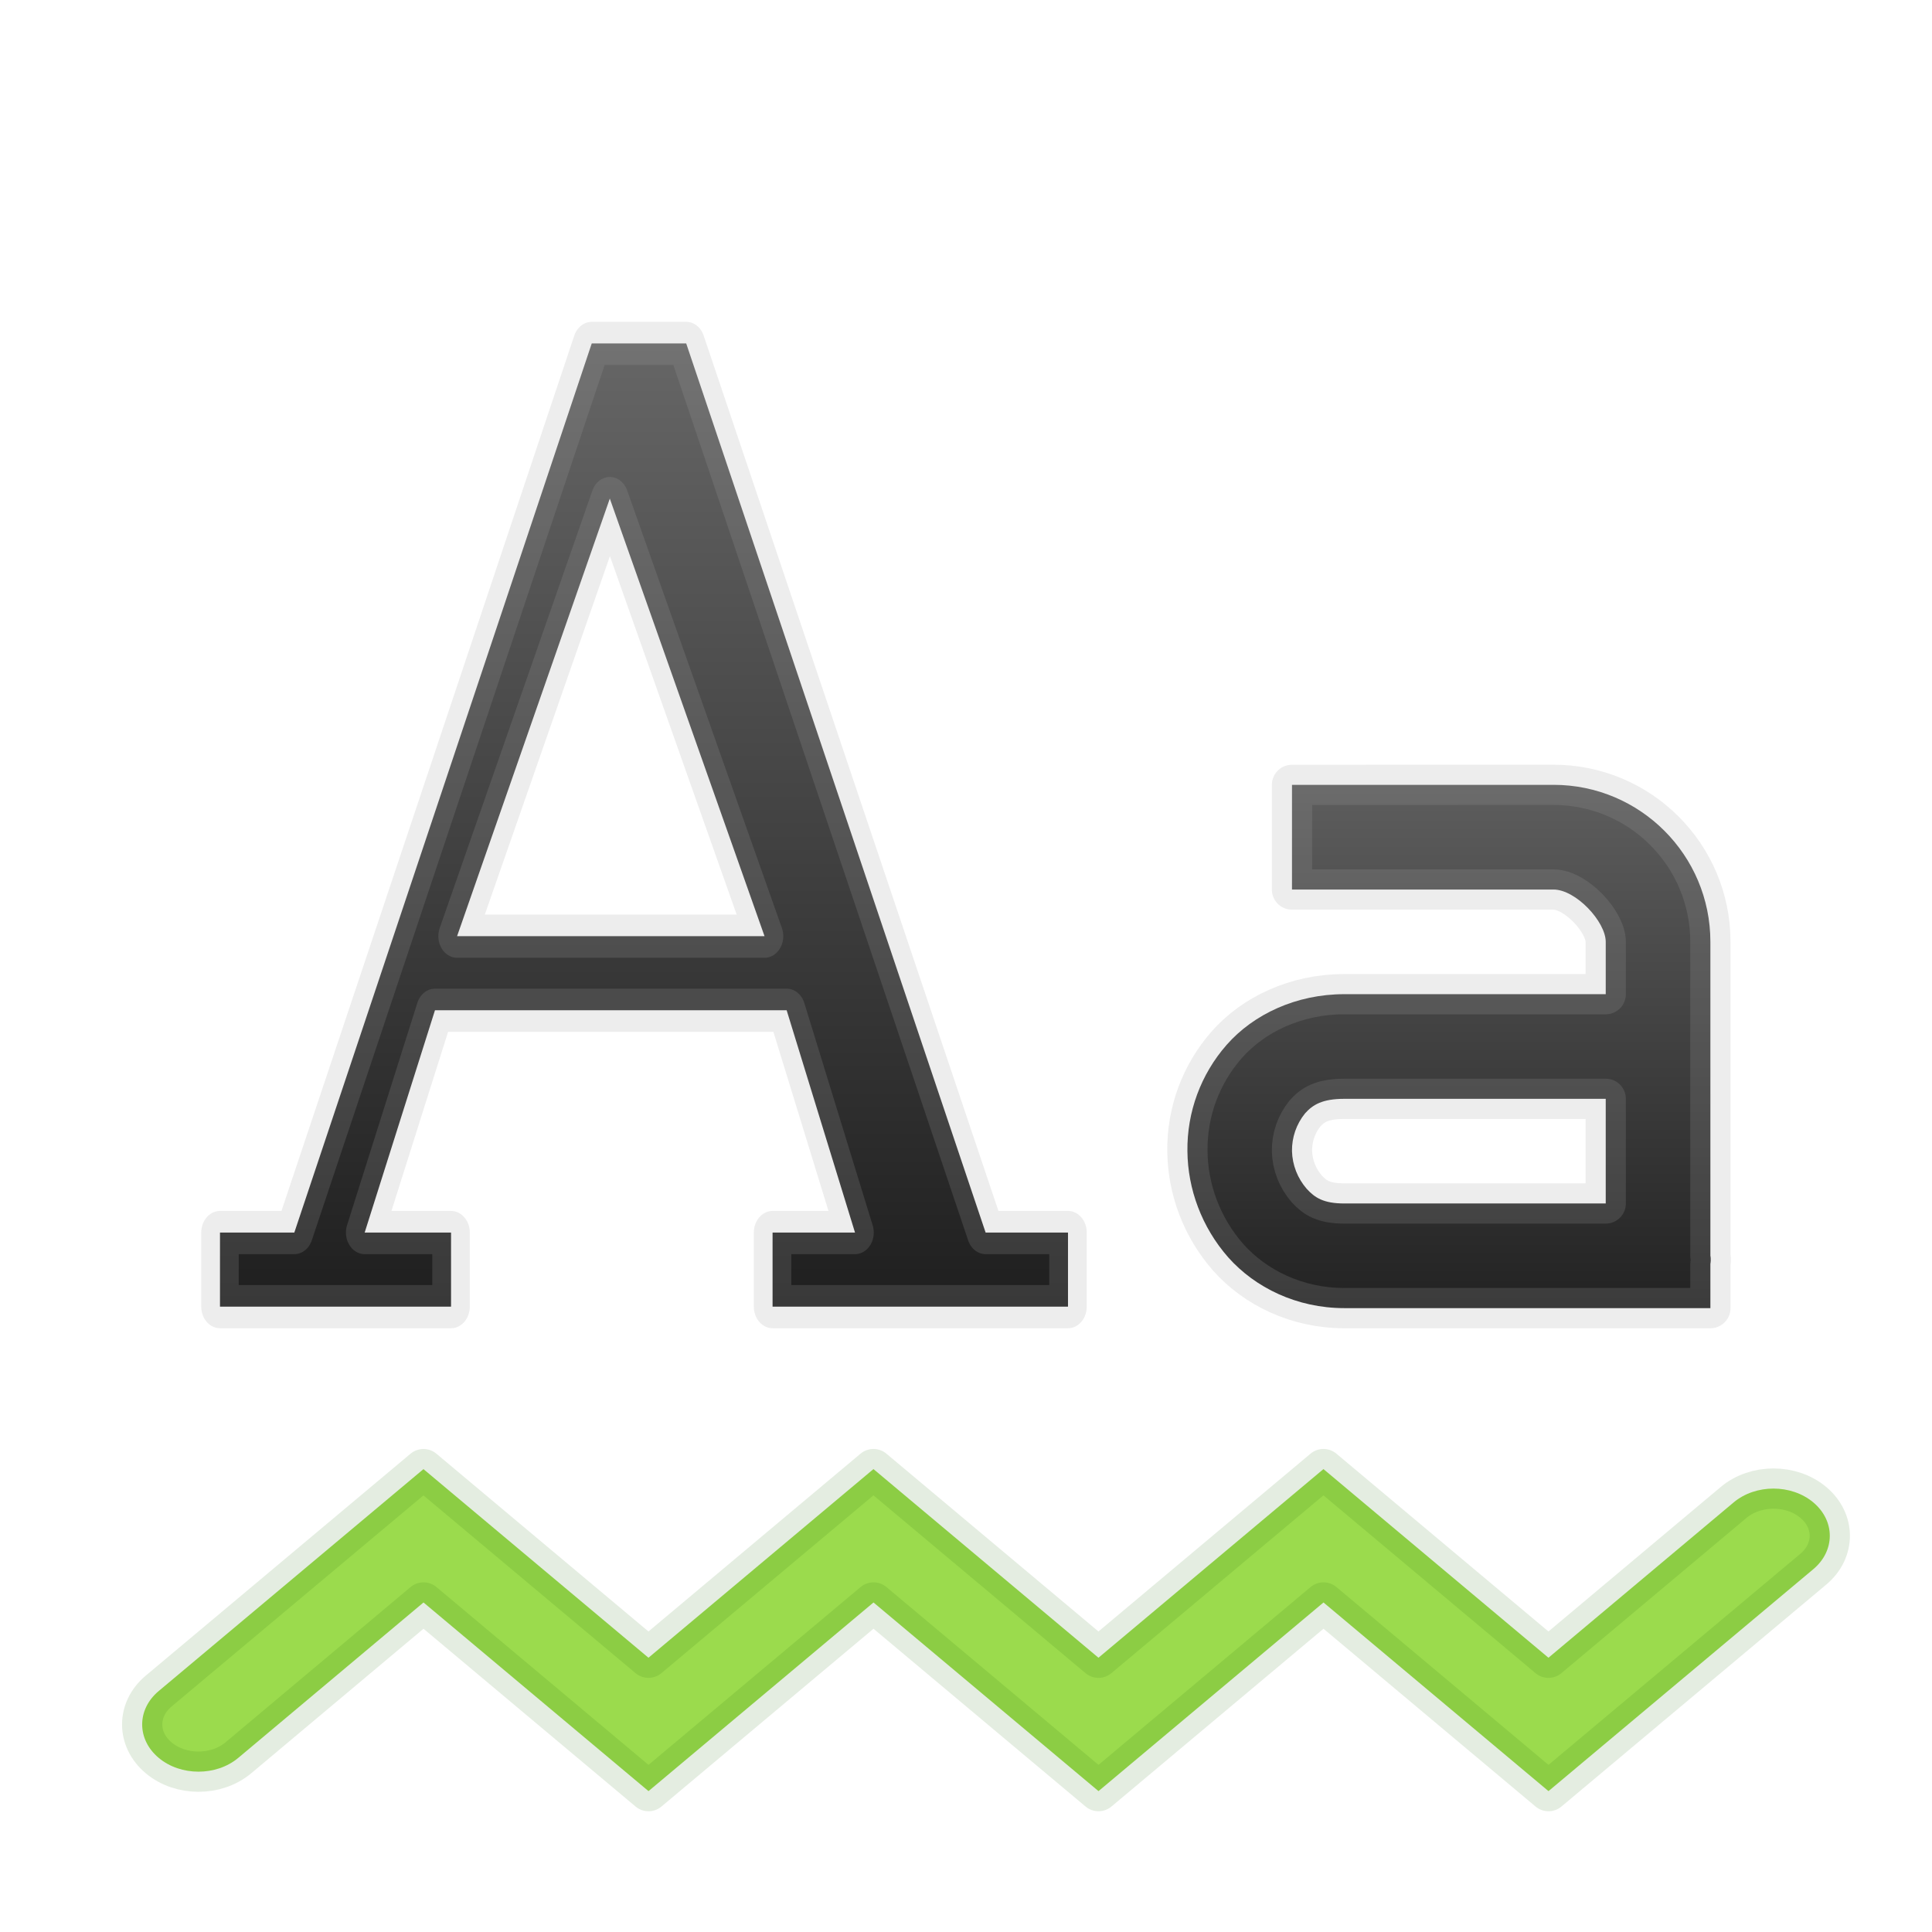
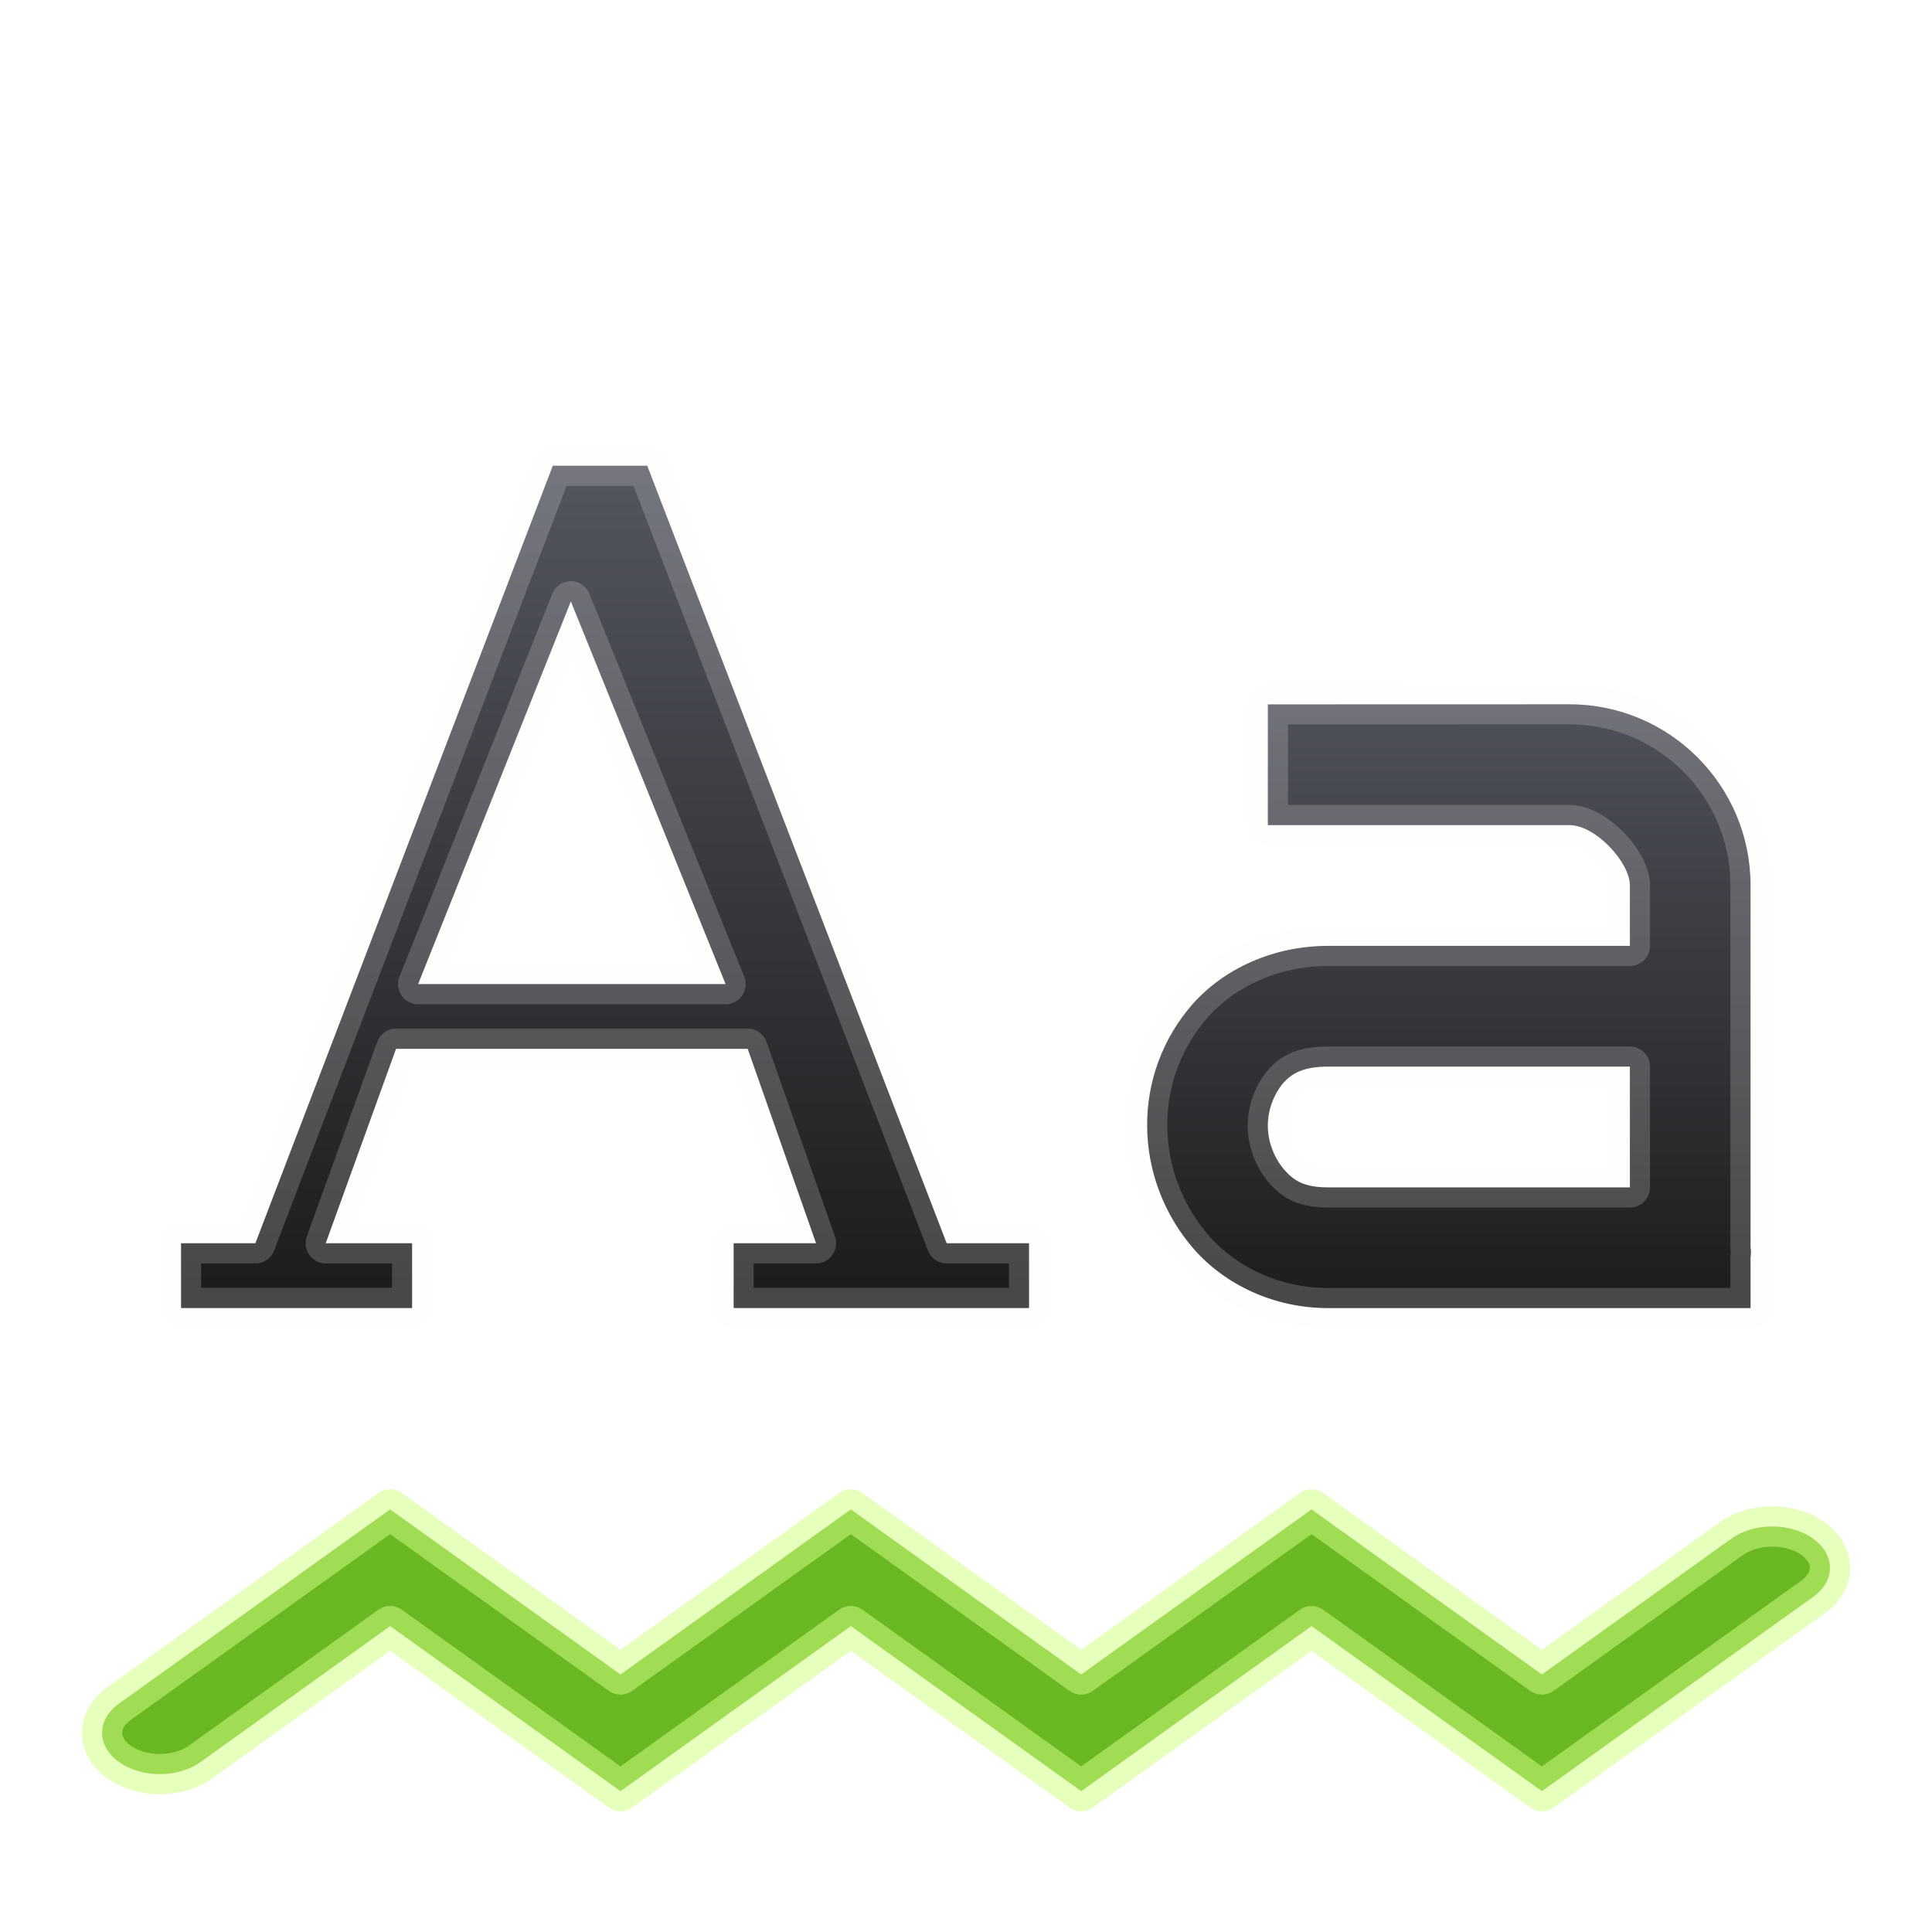
<svg xmlns="http://www.w3.org/2000/svg" xmlns:xlink="http://www.w3.org/1999/xlink" width="48" height="48" viewBox="0 0 48 48" version="1.1" id="svg8">
  <defs id="defs2">
-     <linearGradient id="linearGradient841">
-       <stop id="stop837" offset="0" style="stop-color:#1a1a1a;stop-opacity:1" />
-       <stop id="stop839" offset="1" style="stop-color:#666666;stop-opacity:1" />
+     <linearGradient id="linearGradient837">
+       <stop id="stop833" offset="0" style="stop-color:#555761;stop-opacity:1;" />
+       <stop id="stop835" offset="1" style="stop-color:#1a1a1a;stop-opacity:1" />
    </linearGradient>
-     <linearGradient xlink:href="#linearGradient841" id="linearGradient833" x1="601.195" y1="132.867" x2="601.195" y2="119" gradientUnits="userSpaceOnUse" />
-     <linearGradient xlink:href="#linearGradient841" id="linearGradient835" x1="20" y1="1115.52" x2="20" y2="1106.52" gradientUnits="userSpaceOnUse" gradientTransform="matrix(1.857465,0,0,1.857073,-0.2194192,-962.7248)" />
-     <linearGradient xlink:href="#linearGradient841" id="linearGradient843" gradientUnits="userSpaceOnUse" x1="601.195" y1="132.867" x2="601.195" y2="119" />
+     <linearGradient id="linearGradient827">
+       <stop style="stop-color:#555761;stop-opacity:1;" offset="0" id="stop823" />
+       <stop style="stop-color:#1a1a1a;stop-opacity:1" offset="1" id="stop825" />
+     </linearGradient>
+     <linearGradient xlink:href="#linearGradient827" id="linearGradient829" x1="35" y1="1092.52" x2="35" y2="1107.52" gradientUnits="userSpaceOnUse" gradientTransform="matrix(1.153819,0,0,1.153846,-5.537657,-170.3107)" />
+     <linearGradient xlink:href="#linearGradient837" id="linearGradient831" x1="600.062" y1="118.711" x2="600.062" y2="132.292" gradientUnits="userSpaceOnUse" />
+     <linearGradient xlink:href="#linearGradient837" id="linearGradient828" gradientUnits="userSpaceOnUse" x1="600.062" y1="118.711" x2="600.062" y2="132.292" />
  </defs>
  <g id="layer1" transform="translate(0,-1074.52)">
-     <path d="m 10.521,1111.02 -6.579,5.514 a 1.399,1.173 0 1 0 1.979,1.659 l 4.601,-3.86 5.59,4.687 5.59,-4.687 5.59,4.687 5.59,-4.687 5.59,4.687 6.579,-5.514 a 1.399,1.173 0 1 0 -1.979,-1.659 l -4.601,3.859 -5.59,-4.687 -5.59,4.687 -5.59,-4.687 -5.59,4.687 z" font-weight="400" overflow="visible" style="color:#000000;font-weight:400;line-height:normal;font-family:sans-serif;font-variant-ligatures:normal;font-variant-position:normal;font-variant-caps:normal;font-variant-numeric:normal;font-variant-alternates:normal;font-feature-settings:normal;text-indent:0;text-align:start;text-decoration:none;text-decoration-line:none;text-decoration-style:solid;text-decoration-color:#000000;text-transform:none;text-orientation:mixed;white-space:normal;shape-padding:0;overflow:visible;isolation:auto;mix-blend-mode:normal;fill:#9bdb4d;fill-opacity:1;stroke:#206b00;stroke-width:1;stroke-linejoin:round;stroke-miterlimit:4;stroke-dasharray:none;stroke-opacity:0.118;marker:none" id="path968" />
-     <g id="g1030" transform="matrix(1.59767,0,0,1.840822,-943.7006,863.9945)" style="color:#bebebe;fill:url(#linearGradient833);fill-opacity:1;fill-rule:evenodd;stroke:#a5a5a5;stroke-width:0.583;stroke-linejoin:round;stroke-miterlimit:4;stroke-dasharray:none;stroke-opacity:0.196">
-       <path id="path1028" word-spacing="0" style="font-weight:400;font-size:17.833px;line-height:125%;font-family:'DejaVu Serif';-inkscape-font-specification:'DejaVu Serif';letter-spacing:0;word-spacing:0;overflow:visible;fill:url(#linearGradient843);fill-opacity:1;fill-rule:evenodd;stroke:#a5a5a5;stroke-width:0.583;stroke-linejoin:round;stroke-miterlimit:4;stroke-dasharray:none;stroke-opacity:0.196;marker:none" overflow="visible" letter-spacing="0" font-weight="400" font-size="17.833" d="m 599.875,119 -4.625,12 h -1.156 v 1 h 3.593 v -1 h -1.343 l 1.093,-3 h 5.469 l 1.063,3 h -1.282 v 1 h 4.594 v -1 H 606 l -4.656,-12 z m 0.281,2.094 2.406,5.906 h -4.781 z" />
+     <path d="m 9.693,1112.02 -6.736,4.825 a 1.433,1.026 0 1 0 2.026,1.452 l 4.71,-3.377 5.723,4.101 5.723,-4.101 5.723,4.101 5.723,-4.101 5.723,4.101 6.736,-4.824 a 1.433,1.026 0 1 0 -2.026,-1.452 l -4.71,3.377 -5.723,-4.101 -5.723,4.101 -5.723,-4.101 -5.723,4.101 z" font-weight="400" overflow="visible" style="color:#000000;font-weight:400;line-height:normal;font-family:sans-serif;font-variant-ligatures:normal;font-variant-position:normal;font-variant-caps:normal;font-variant-numeric:normal;font-variant-alternates:normal;font-feature-settings:normal;text-indent:0;text-align:start;text-decoration:none;text-decoration-line:none;text-decoration-style:solid;text-decoration-color:#000000;text-transform:none;text-orientation:mixed;white-space:normal;shape-padding:0;overflow:visible;isolation:auto;mix-blend-mode:normal;fill:#68b723;fill-opacity:1;stroke:#d1ff82;stroke-width:1;stroke-linejoin:round;stroke-miterlimit:4;stroke-dasharray:none;stroke-opacity:0.533;marker:none" id="path968" />
+     <g id="g1030" transform="matrix(1.59767,0,0,1.609738,-944.6683,894.5324)" style="color:#bebebe;fill:url(#linearGradient831);fill-opacity:1;fill-rule:evenodd;stroke:#fafafa;stroke-width:0.624;stroke-linejoin:round;stroke-miterlimit:4;stroke-dasharray:none;stroke-opacity:0.196">
+       <path id="path1028" word-spacing="0" style="font-weight:400;font-size:17.833px;line-height:125%;font-family:'DejaVu Serif';-inkscape-font-specification:'DejaVu Serif';letter-spacing:0;word-spacing:0;overflow:visible;fill:url(#linearGradient828);fill-opacity:1;fill-rule:evenodd;stroke:#fafafa;stroke-width:0.624;stroke-linejoin:round;stroke-miterlimit:4;stroke-dasharray:none;stroke-opacity:0.196;marker:none" overflow="visible" letter-spacing="0" font-weight="400" font-size="17.833" d="m 599.875,119 -4.625,12 h -1.156 v 1 h 3.593 v -1 h -1.343 l 1.093,-3 h 5.469 l 1.063,3 h -1.282 v 1 h 4.594 v -1 H 606 l -4.656,-12 z m 0.281,2.094 2.406,5.906 h -4.781 z" />
    </g>
-     <path style="fill:url(#linearGradient835);fill-opacity:1;fill-rule:evenodd;stroke:#a5a5a5;stroke-width:1;stroke-linejoin:round;stroke-miterlimit:4;stroke-dasharray:none;stroke-opacity:0.196" d="m 32.099,1094.02 v 2.6 h 6.496 c 0.556,0 1.299,0.798 1.299,1.3 v 1.3 h -6.496 c -1.195,0 -2.256,0.5 -2.923,1.26 a 3.921,3.923 0 0 0 -0.974,2.64 c 0.008,0.936 0.352,1.886 1.015,2.64 0.668,0.751 1.703,1.26 2.883,1.26 h 9.095 v -1.097 c 0.021,-0.123 0,-0.204 0,-0.204 v -7.8 a 3.898,3.9 0 0 0 -3.898,-3.9 z m 1.299,7.8 h 6.496 v 2.6 h -6.496 c -0.517,0 -0.734,-0.145 -0.934,-0.365 a 1.486,1.487 0 0 1 -0.365,-0.935 1.455,1.456 0 0 1 0.325,-0.939 c 0.19,-0.212 0.426,-0.361 0.974,-0.361 z" id="path1259" />
+     <path style="fill:url(#linearGradient829);fill-opacity:1;fill-rule:evenodd;stroke:#fafafa;stroke-width:1;stroke-linejoin:round;stroke-miterlimit:4;stroke-dasharray:none;stroke-opacity:0.196" d="m 31.499,1092.02 v 3 h 7.496 c 0.642,0 1.499,0.921 1.499,1.5 v 1.5 h -7.496 c -1.379,0 -2.602,0.577 -3.373,1.453 a 4.524,4.527 0 0 0 -1.124,3.046 c 0.009,1.08 0.407,2.177 1.171,3.047 0.771,0.867 1.965,1.453 3.326,1.453 h 10.494 v -1.266 c 0.024,-0.142 0,-0.235 0,-0.235 v -9 a 4.497,4.5 0 0 0 -4.497,-4.5 z m 1.499,9 h 7.496 v 3 h -7.496 c -0.597,0 -0.847,-0.167 -1.077,-0.422 a 1.715,1.716 0 0 1 -0.422,-1.078 1.679,1.68 0 0 1 0.375,-1.084 c 0.219,-0.245 0.492,-0.416 1.124,-0.416 z" id="path1259" />
  </g>
</svg>
